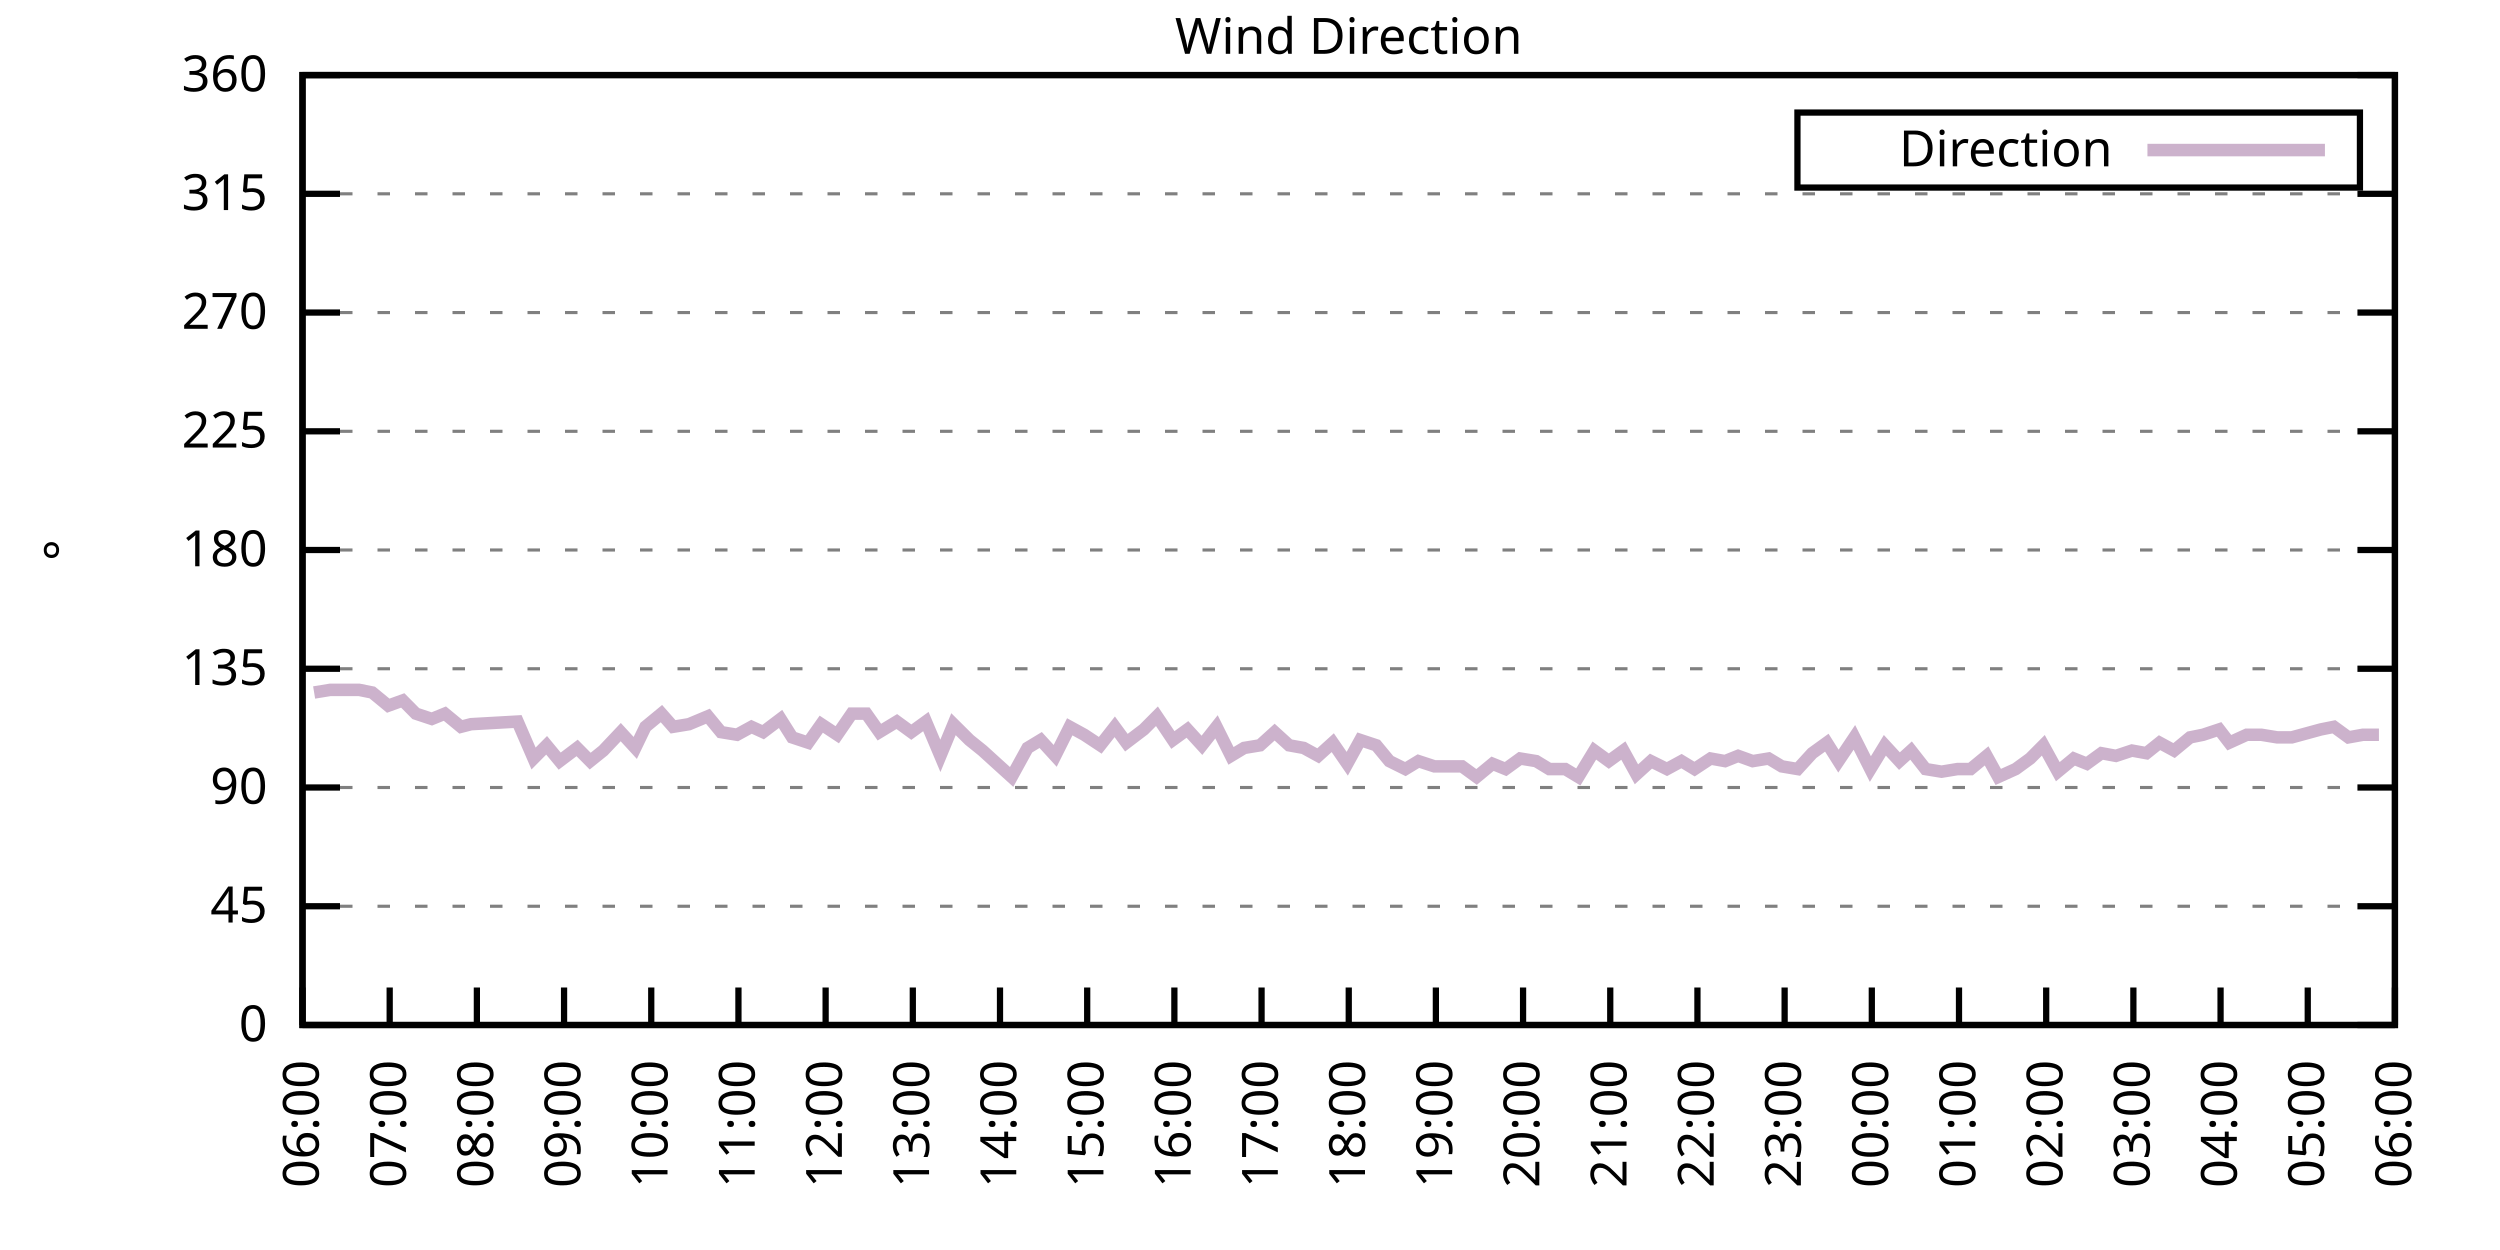
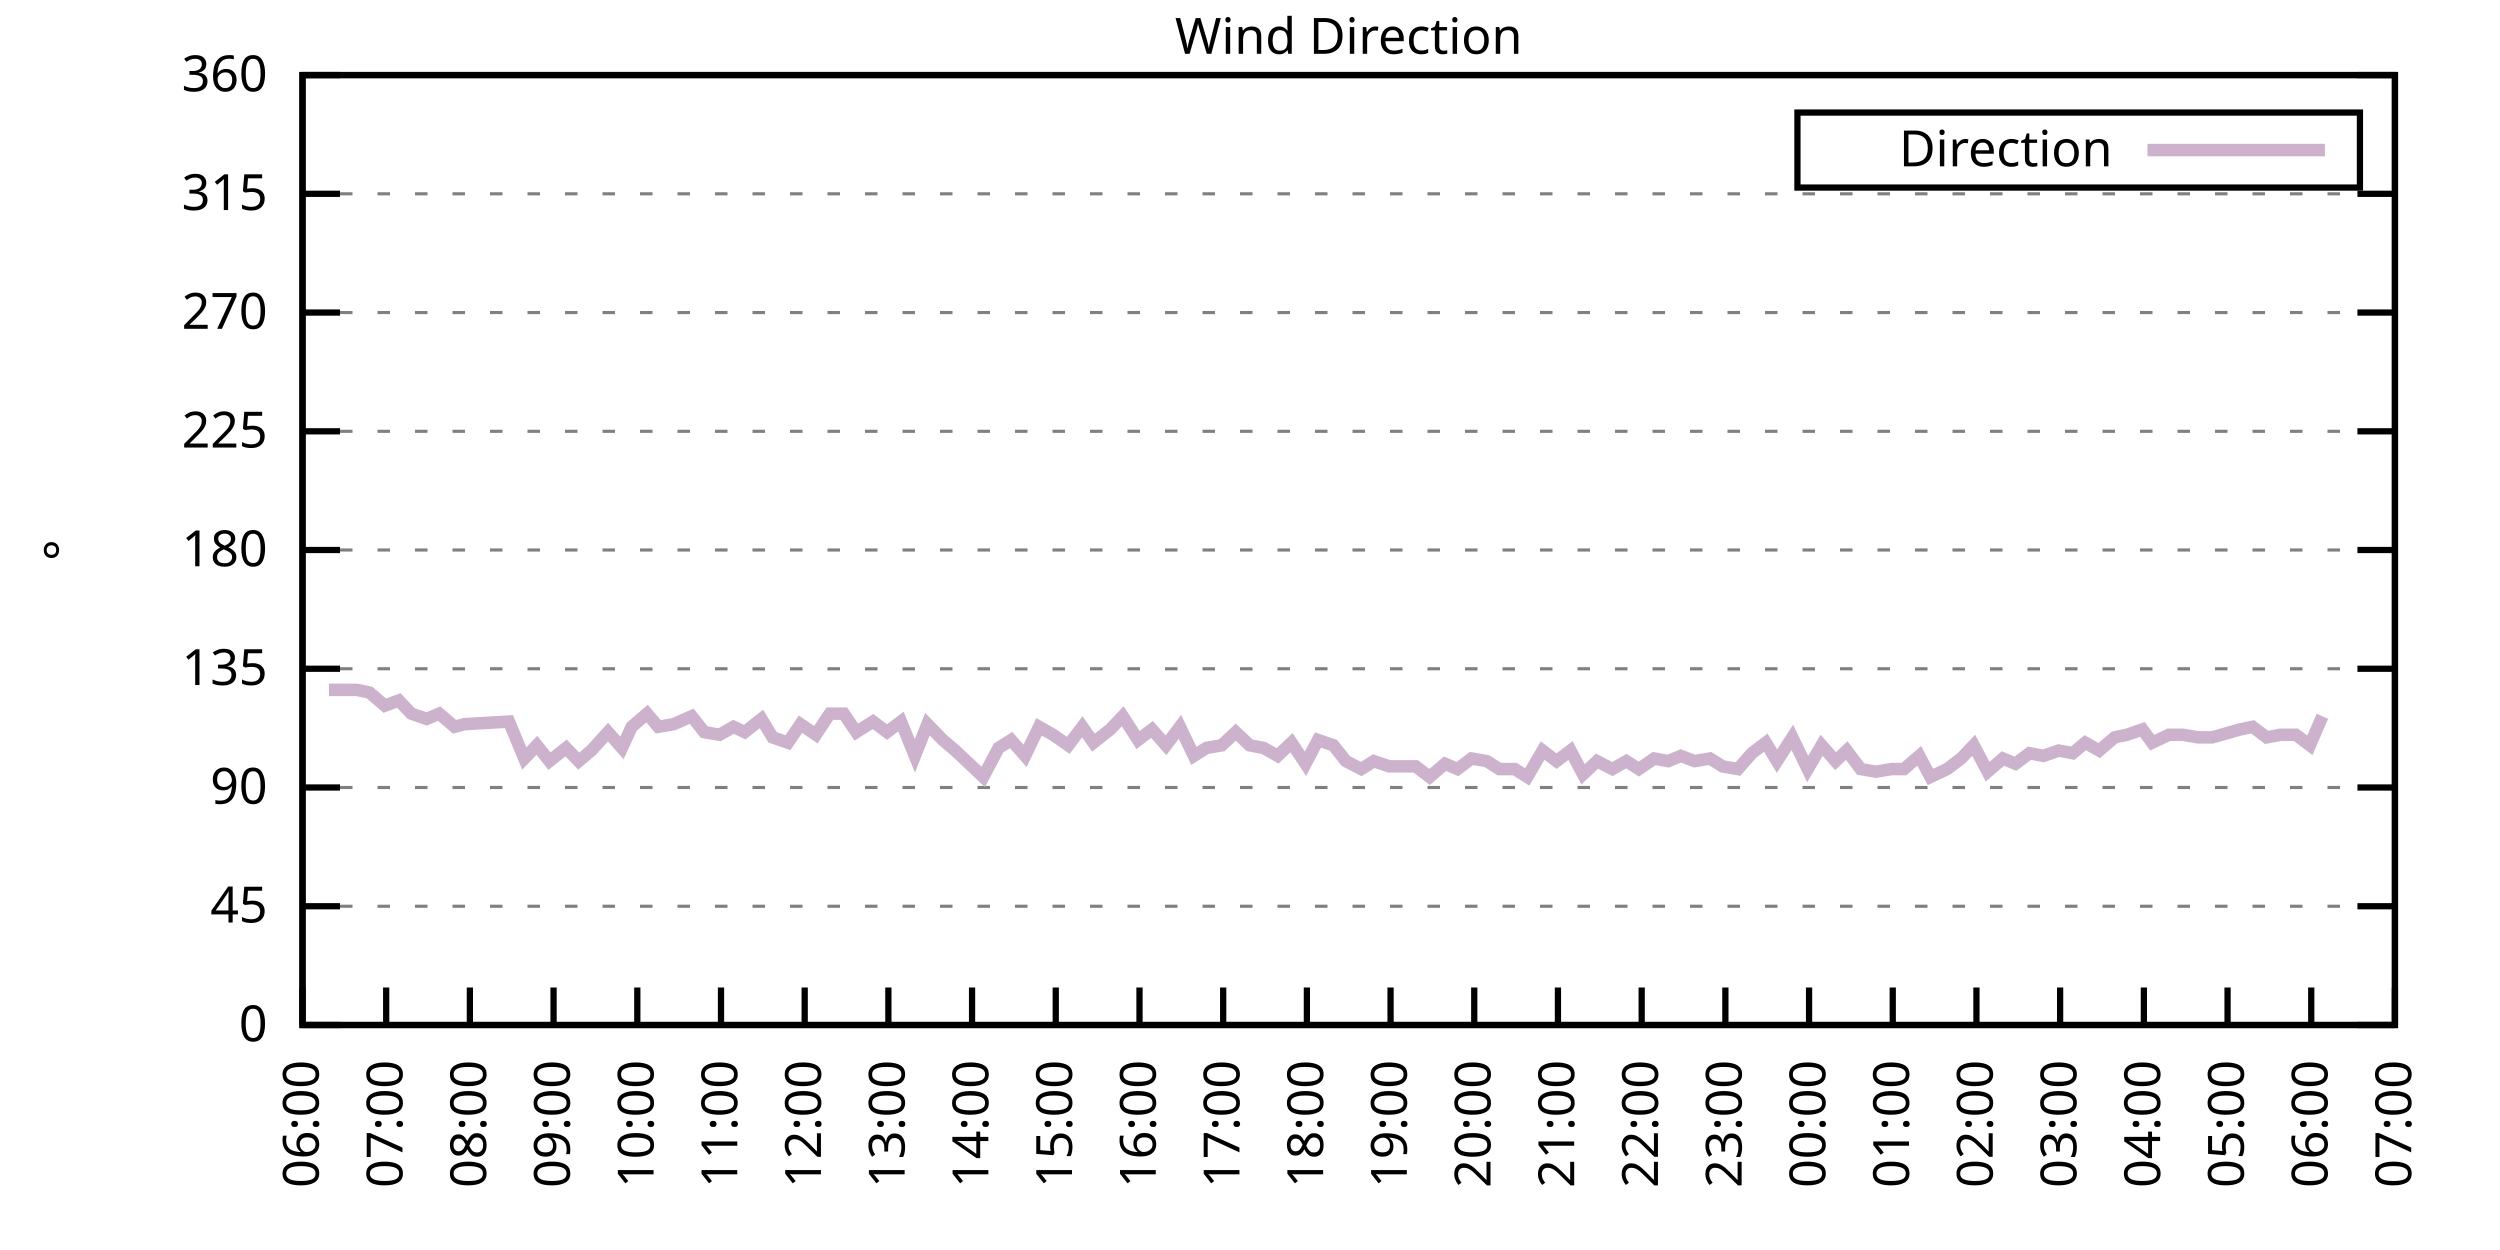
<svg xmlns="http://www.w3.org/2000/svg" xmlns:xlink="http://www.w3.org/1999/xlink" width="400" height="200" viewBox="0 0 400 200">
  <g id="gnuplot_canvas">
    <rect x="0" y="0" width="400" height="200" fill="none" />
    <defs>
      <circle id="gpDot" r="0.5" stroke-width="0.5" stroke="currentColor" />
      <path id="gpPt0" stroke-width="0.333" stroke="currentColor" d="M-1,0 h2 M0,-1 v2" />
      <path id="gpPt1" stroke-width="0.333" stroke="currentColor" d="M-1,-1 L1,1 M1,-1 L-1,1" />
      <path id="gpPt2" stroke-width="0.333" stroke="currentColor" d="M-1,0 L1,0 M0,-1 L0,1 M-1,-1 L1,1 M-1,1 L1,-1" />
      <rect id="gpPt3" stroke-width="0.333" stroke="currentColor" x="-1" y="-1" width="2" height="2" />
      <rect id="gpPt4" stroke-width="0.333" stroke="currentColor" fill="currentColor" x="-1" y="-1" width="2" height="2" />
      <circle id="gpPt5" stroke-width="0.333" stroke="currentColor" cx="0" cy="0" r="1" />
      <use xlink:href="#gpPt5" id="gpPt6" fill="currentColor" stroke="none" />
      <path id="gpPt7" stroke-width="0.333" stroke="currentColor" d="M0,-1.33 L-1.33,0.67 L1.33,0.67 z" />
      <use xlink:href="#gpPt7" id="gpPt8" fill="currentColor" stroke="none" />
      <use xlink:href="#gpPt7" id="gpPt9" stroke="currentColor" transform="rotate(180)" />
      <use xlink:href="#gpPt9" id="gpPt10" fill="currentColor" stroke="none" />
      <use xlink:href="#gpPt3" id="gpPt11" stroke="currentColor" transform="rotate(45)" />
      <use xlink:href="#gpPt11" id="gpPt12" fill="currentColor" stroke="none" />
      <path id="gpPt13" stroke-width="0.333" stroke="currentColor" d="M0,1.330 L1.265,0.411 L0.782,-1.067 L-0.782,-1.076 L-1.265,0.411 z" />
      <use xlink:href="#gpPt13" id="gpPt14" fill="currentColor" stroke="none" />
      <filter id="textbox" filterUnits="objectBoundingBox" x="0" y="0" height="1" width="1">
        <feFlood flood-color="white" flood-opacity="1" result="bgnd" />
        <feComposite in="SourceGraphic" in2="bgnd" operator="atop" />
      </filter>
      <filter id="greybox" filterUnits="objectBoundingBox" x="0" y="0" height="1" width="1">
        <feFlood flood-color="lightgrey" flood-opacity="1" result="grey" />
        <feComposite in="SourceGraphic" in2="grey" operator="atop" />
      </filter>
    </defs>
    <g fill="none" color="white" stroke="currentColor" stroke-width="1.00" stroke-linecap="butt" stroke-linejoin="miter">
</g>
    <g fill="none" color="black" stroke="currentColor" stroke-width="1.00" stroke-linecap="butt" stroke-linejoin="miter">
      <g stroke="none" shape-rendering="crispEdges">
        <polygon fill="rgb(255, 255, 255)" points="48.40,164.00 383.18,164.00 383.18,12.02 48.40,12.02 " />
      </g>
    </g>
    <g fill="none" color="black" stroke="currentColor" stroke-width="1.00" stroke-linecap="butt" stroke-linejoin="miter">
</g>
    <g fill="none" color="black" stroke="black" stroke-width="0.50" stroke-linecap="butt" stroke-linejoin="miter">
</g>
    <g fill="none" color="gray" stroke="currentColor" stroke-width="0.50" stroke-linecap="butt" stroke-linejoin="miter">
      <path stroke="gray" stroke-dasharray="2,4" class="gridline" d="M48.40,164.00 L383.19,164.00  " />
    </g>
    <g fill="none" color="gray" stroke="gray" stroke-width="1.00" stroke-linecap="butt" stroke-linejoin="miter">
</g>
    <g fill="none" color="black" stroke="currentColor" stroke-width="1.00" stroke-linecap="butt" stroke-linejoin="miter">
      <path stroke="black" d="M48.40,164.00 L54.40,164.00 M383.19,164.00 L377.19,164.00  " />
      <g transform="translate(42.80,166.60)" stroke="none" fill="black" font-family="Sans" font-size="8.00" text-anchor="end">
        <text>
          <tspan font-family="Sans"> 0</tspan>
        </text>
      </g>
    </g>
    <g fill="none" color="black" stroke="currentColor" stroke-width="1.00" stroke-linecap="butt" stroke-linejoin="miter">
</g>
    <g fill="none" color="black" stroke="black" stroke-width="0.50" stroke-linecap="butt" stroke-linejoin="miter">
</g>
    <g fill="none" color="gray" stroke="currentColor" stroke-width="0.50" stroke-linecap="butt" stroke-linejoin="miter">
      <path stroke="gray" stroke-dasharray="2,4" class="gridline" d="M48.40,145.00 L383.19,145.00  " />
    </g>
    <g fill="none" color="gray" stroke="gray" stroke-width="1.00" stroke-linecap="butt" stroke-linejoin="miter">
</g>
    <g fill="none" color="black" stroke="currentColor" stroke-width="1.00" stroke-linecap="butt" stroke-linejoin="miter">
      <path stroke="black" d="M48.40,145.00 L54.40,145.00 M383.19,145.00 L377.19,145.00  " />
      <g transform="translate(42.80,147.60)" stroke="none" fill="black" font-family="Sans" font-size="8.00" text-anchor="end">
        <text>
          <tspan font-family="Sans"> 45</tspan>
        </text>
      </g>
    </g>
    <g fill="none" color="black" stroke="currentColor" stroke-width="1.00" stroke-linecap="butt" stroke-linejoin="miter">
</g>
    <g fill="none" color="black" stroke="black" stroke-width="0.50" stroke-linecap="butt" stroke-linejoin="miter">
</g>
    <g fill="none" color="gray" stroke="currentColor" stroke-width="0.50" stroke-linecap="butt" stroke-linejoin="miter">
      <path stroke="gray" stroke-dasharray="2,4" class="gridline" d="M48.40,126.00 L383.19,126.00  " />
    </g>
    <g fill="none" color="gray" stroke="gray" stroke-width="1.00" stroke-linecap="butt" stroke-linejoin="miter">
</g>
    <g fill="none" color="black" stroke="currentColor" stroke-width="1.00" stroke-linecap="butt" stroke-linejoin="miter">
      <path stroke="black" d="M48.40,126.00 L54.40,126.00 M383.19,126.00 L377.19,126.00  " />
      <g transform="translate(42.80,128.60)" stroke="none" fill="black" font-family="Sans" font-size="8.00" text-anchor="end">
        <text>
          <tspan font-family="Sans"> 90</tspan>
        </text>
      </g>
    </g>
    <g fill="none" color="black" stroke="currentColor" stroke-width="1.00" stroke-linecap="butt" stroke-linejoin="miter">
</g>
    <g fill="none" color="black" stroke="black" stroke-width="0.50" stroke-linecap="butt" stroke-linejoin="miter">
</g>
    <g fill="none" color="gray" stroke="currentColor" stroke-width="0.50" stroke-linecap="butt" stroke-linejoin="miter">
      <path stroke="gray" stroke-dasharray="2,4" class="gridline" d="M48.40,107.00 L383.19,107.00  " />
    </g>
    <g fill="none" color="gray" stroke="gray" stroke-width="1.00" stroke-linecap="butt" stroke-linejoin="miter">
</g>
    <g fill="none" color="black" stroke="currentColor" stroke-width="1.00" stroke-linecap="butt" stroke-linejoin="miter">
      <path stroke="black" d="M48.40,107.00 L54.40,107.00 M383.19,107.00 L377.19,107.00  " />
      <g transform="translate(42.80,109.60)" stroke="none" fill="black" font-family="Sans" font-size="8.00" text-anchor="end">
        <text>
          <tspan font-family="Sans"> 135</tspan>
        </text>
      </g>
    </g>
    <g fill="none" color="black" stroke="currentColor" stroke-width="1.00" stroke-linecap="butt" stroke-linejoin="miter">
</g>
    <g fill="none" color="black" stroke="black" stroke-width="0.50" stroke-linecap="butt" stroke-linejoin="miter">
</g>
    <g fill="none" color="gray" stroke="currentColor" stroke-width="0.50" stroke-linecap="butt" stroke-linejoin="miter">
      <path stroke="gray" stroke-dasharray="2,4" class="gridline" d="M48.40,88.00 L383.19,88.00  " />
    </g>
    <g fill="none" color="gray" stroke="gray" stroke-width="1.00" stroke-linecap="butt" stroke-linejoin="miter">
</g>
    <g fill="none" color="black" stroke="currentColor" stroke-width="1.00" stroke-linecap="butt" stroke-linejoin="miter">
      <path stroke="black" d="M48.40,88.00 L54.40,88.00 M383.19,88.00 L377.19,88.00  " />
      <g transform="translate(42.80,90.60)" stroke="none" fill="black" font-family="Sans" font-size="8.00" text-anchor="end">
        <text>
          <tspan font-family="Sans"> 180</tspan>
        </text>
      </g>
    </g>
    <g fill="none" color="black" stroke="currentColor" stroke-width="1.00" stroke-linecap="butt" stroke-linejoin="miter">
</g>
    <g fill="none" color="black" stroke="black" stroke-width="0.50" stroke-linecap="butt" stroke-linejoin="miter">
</g>
    <g fill="none" color="gray" stroke="currentColor" stroke-width="0.50" stroke-linecap="butt" stroke-linejoin="miter">
      <path stroke="gray" stroke-dasharray="2,4" class="gridline" d="M48.40,69.01 L383.19,69.01  " />
    </g>
    <g fill="none" color="gray" stroke="gray" stroke-width="1.00" stroke-linecap="butt" stroke-linejoin="miter">
</g>
    <g fill="none" color="black" stroke="currentColor" stroke-width="1.00" stroke-linecap="butt" stroke-linejoin="miter">
      <path stroke="black" d="M48.40,69.01 L54.40,69.01 M383.19,69.01 L377.19,69.01  " />
      <g transform="translate(42.80,71.61)" stroke="none" fill="black" font-family="Sans" font-size="8.00" text-anchor="end">
        <text>
          <tspan font-family="Sans"> 225</tspan>
        </text>
      </g>
    </g>
    <g fill="none" color="black" stroke="currentColor" stroke-width="1.00" stroke-linecap="butt" stroke-linejoin="miter">
</g>
    <g fill="none" color="black" stroke="black" stroke-width="0.50" stroke-linecap="butt" stroke-linejoin="miter">
</g>
    <g fill="none" color="gray" stroke="currentColor" stroke-width="0.50" stroke-linecap="butt" stroke-linejoin="miter">
      <path stroke="gray" stroke-dasharray="2,4" class="gridline" d="M48.40,50.01 L383.19,50.01  " />
    </g>
    <g fill="none" color="gray" stroke="gray" stroke-width="1.00" stroke-linecap="butt" stroke-linejoin="miter">
</g>
    <g fill="none" color="black" stroke="currentColor" stroke-width="1.00" stroke-linecap="butt" stroke-linejoin="miter">
      <path stroke="black" d="M48.40,50.01 L54.40,50.01 M383.19,50.01 L377.19,50.01  " />
      <g transform="translate(42.80,52.61)" stroke="none" fill="black" font-family="Sans" font-size="8.00" text-anchor="end">
        <text>
          <tspan font-family="Sans"> 270</tspan>
        </text>
      </g>
    </g>
    <g fill="none" color="black" stroke="currentColor" stroke-width="1.00" stroke-linecap="butt" stroke-linejoin="miter">
</g>
    <g fill="none" color="black" stroke="black" stroke-width="0.50" stroke-linecap="butt" stroke-linejoin="miter">
</g>
    <g fill="none" color="gray" stroke="currentColor" stroke-width="0.50" stroke-linecap="butt" stroke-linejoin="miter">
      <path stroke="gray" stroke-dasharray="2,4" class="gridline" d="M48.40,31.01 L383.19,31.01  " />
    </g>
    <g fill="none" color="gray" stroke="gray" stroke-width="1.00" stroke-linecap="butt" stroke-linejoin="miter">
</g>
    <g fill="none" color="black" stroke="currentColor" stroke-width="1.00" stroke-linecap="butt" stroke-linejoin="miter">
      <path stroke="black" d="M48.40,31.01 L54.40,31.01 M383.19,31.01 L377.19,31.01  " />
      <g transform="translate(42.80,33.61)" stroke="none" fill="black" font-family="Sans" font-size="8.00" text-anchor="end">
        <text>
          <tspan font-family="Sans"> 315</tspan>
        </text>
      </g>
    </g>
    <g fill="none" color="black" stroke="currentColor" stroke-width="1.00" stroke-linecap="butt" stroke-linejoin="miter">
</g>
    <g fill="none" color="black" stroke="black" stroke-width="0.50" stroke-linecap="butt" stroke-linejoin="miter">
</g>
    <g fill="none" color="gray" stroke="currentColor" stroke-width="0.50" stroke-linecap="butt" stroke-linejoin="miter">
      <path stroke="gray" stroke-dasharray="2,4" class="gridline" d="M48.40,12.01 L383.19,12.01  " />
    </g>
    <g fill="none" color="gray" stroke="gray" stroke-width="1.00" stroke-linecap="butt" stroke-linejoin="miter">
</g>
    <g fill="none" color="black" stroke="currentColor" stroke-width="1.00" stroke-linecap="butt" stroke-linejoin="miter">
      <path stroke="black" d="M48.40,12.01 L54.40,12.01 M383.19,12.01 L377.19,12.01  " />
      <g transform="translate(42.80,14.61)" stroke="none" fill="black" font-family="Sans" font-size="8.00" text-anchor="end">
        <text>
          <tspan font-family="Sans"> 360</tspan>
        </text>
      </g>
    </g>
    <g fill="none" color="black" stroke="currentColor" stroke-width="1.00" stroke-linecap="butt" stroke-linejoin="miter">
      <path stroke="black" d="M48.40,164.00 L48.40,158.00  " />
      <g transform="translate(51.00,169.60) rotate(270.00)" stroke="none" fill="black" font-family="Sans" font-size="8.00" text-anchor="end">
        <text>
          <tspan font-family="Sans">06:00</tspan>
        </text>
      </g>
    </g>
    <g fill="none" color="black" stroke="currentColor" stroke-width="1.00" stroke-linecap="butt" stroke-linejoin="miter">
-       <path stroke="black" d="M62.35,164.00 L62.35,158.00  " />
-       <g transform="translate(64.95,169.60) rotate(270.00)" stroke="none" fill="black" font-family="Sans" font-size="8.00" text-anchor="end">
+       <path stroke="black" d="M61.79,164.00 L61.79,158.00  " />
+       <g transform="translate(64.39,169.60) rotate(270.00)" stroke="none" fill="black" font-family="Sans" font-size="8.00" text-anchor="end">
        <text>
          <tspan font-family="Sans">07:00</tspan>
        </text>
      </g>
    </g>
    <g fill="none" color="black" stroke="currentColor" stroke-width="1.00" stroke-linecap="butt" stroke-linejoin="miter">
-       <path stroke="black" d="M76.30,164.00 L76.30,158.00  " />
-       <g transform="translate(78.90,169.60) rotate(270.00)" stroke="none" fill="black" font-family="Sans" font-size="8.00" text-anchor="end">
+       <path stroke="black" d="M75.18,164.00 L75.18,158.00  " />
+       <g transform="translate(77.78,169.60) rotate(270.00)" stroke="none" fill="black" font-family="Sans" font-size="8.00" text-anchor="end">
        <text>
          <tspan font-family="Sans">08:00</tspan>
        </text>
      </g>
    </g>
    <g fill="none" color="black" stroke="currentColor" stroke-width="1.00" stroke-linecap="butt" stroke-linejoin="miter">
-       <path stroke="black" d="M90.25,164.00 L90.25,158.00  " />
-       <g transform="translate(92.85,169.60) rotate(270.00)" stroke="none" fill="black" font-family="Sans" font-size="8.00" text-anchor="end">
+       <path stroke="black" d="M88.57,164.00 L88.57,158.00  " />
+       <g transform="translate(91.17,169.60) rotate(270.00)" stroke="none" fill="black" font-family="Sans" font-size="8.00" text-anchor="end">
        <text>
          <tspan font-family="Sans">09:00</tspan>
        </text>
      </g>
    </g>
    <g fill="none" color="black" stroke="currentColor" stroke-width="1.00" stroke-linecap="butt" stroke-linejoin="miter">
-       <path stroke="black" d="M104.20,164.00 L104.20,158.00  " />
-       <g transform="translate(106.80,169.60) rotate(270.00)" stroke="none" fill="black" font-family="Sans" font-size="8.00" text-anchor="end">
+       <path stroke="black" d="M101.97,164.00 L101.97,158.00  " />
+       <g transform="translate(104.57,169.60) rotate(270.00)" stroke="none" fill="black" font-family="Sans" font-size="8.00" text-anchor="end">
        <text>
          <tspan font-family="Sans">10:00</tspan>
        </text>
      </g>
    </g>
    <g fill="none" color="black" stroke="currentColor" stroke-width="1.00" stroke-linecap="butt" stroke-linejoin="miter">
-       <path stroke="black" d="M118.15,164.00 L118.15,158.00  " />
-       <g transform="translate(120.75,169.60) rotate(270.00)" stroke="none" fill="black" font-family="Sans" font-size="8.00" text-anchor="end">
+       <path stroke="black" d="M115.36,164.00 L115.36,158.00  " />
+       <g transform="translate(117.96,169.60) rotate(270.00)" stroke="none" fill="black" font-family="Sans" font-size="8.00" text-anchor="end">
        <text>
          <tspan font-family="Sans">11:00</tspan>
        </text>
      </g>
    </g>
    <g fill="none" color="black" stroke="currentColor" stroke-width="1.00" stroke-linecap="butt" stroke-linejoin="miter">
-       <path stroke="black" d="M132.10,164.00 L132.10,158.00  " />
-       <g transform="translate(134.70,169.60) rotate(270.00)" stroke="none" fill="black" font-family="Sans" font-size="8.00" text-anchor="end">
+       <path stroke="black" d="M128.75,164.00 L128.75,158.00  " />
+       <g transform="translate(131.35,169.60) rotate(270.00)" stroke="none" fill="black" font-family="Sans" font-size="8.00" text-anchor="end">
        <text>
          <tspan font-family="Sans">12:00</tspan>
        </text>
      </g>
    </g>
    <g fill="none" color="black" stroke="currentColor" stroke-width="1.00" stroke-linecap="butt" stroke-linejoin="miter">
-       <path stroke="black" d="M146.05,164.00 L146.05,158.00  " />
-       <g transform="translate(148.65,169.60) rotate(270.00)" stroke="none" fill="black" font-family="Sans" font-size="8.00" text-anchor="end">
+       <path stroke="black" d="M142.14,164.00 L142.14,158.00  " />
+       <g transform="translate(144.74,169.60) rotate(270.00)" stroke="none" fill="black" font-family="Sans" font-size="8.00" text-anchor="end">
        <text>
          <tspan font-family="Sans">13:00</tspan>
        </text>
      </g>
    </g>
    <g fill="none" color="black" stroke="currentColor" stroke-width="1.00" stroke-linecap="butt" stroke-linejoin="miter">
-       <path stroke="black" d="M160.00,164.00 L160.00,158.00  " />
-       <g transform="translate(162.60,169.60) rotate(270.00)" stroke="none" fill="black" font-family="Sans" font-size="8.00" text-anchor="end">
+       <path stroke="black" d="M155.53,164.00 L155.53,158.00  " />
+       <g transform="translate(158.13,169.60) rotate(270.00)" stroke="none" fill="black" font-family="Sans" font-size="8.00" text-anchor="end">
        <text>
          <tspan font-family="Sans">14:00</tspan>
        </text>
      </g>
    </g>
    <g fill="none" color="black" stroke="currentColor" stroke-width="1.00" stroke-linecap="butt" stroke-linejoin="miter">
-       <path stroke="black" d="M173.95,164.00 L173.95,158.00  " />
-       <g transform="translate(176.55,169.60) rotate(270.00)" stroke="none" fill="black" font-family="Sans" font-size="8.00" text-anchor="end">
+       <path stroke="black" d="M168.92,164.00 L168.92,158.00  " />
+       <g transform="translate(171.52,169.60) rotate(270.00)" stroke="none" fill="black" font-family="Sans" font-size="8.00" text-anchor="end">
        <text>
          <tspan font-family="Sans">15:00</tspan>
        </text>
      </g>
    </g>
    <g fill="none" color="black" stroke="currentColor" stroke-width="1.00" stroke-linecap="butt" stroke-linejoin="miter">
-       <path stroke="black" d="M187.90,164.00 L187.90,158.00  " />
-       <g transform="translate(190.50,169.60) rotate(270.00)" stroke="none" fill="black" font-family="Sans" font-size="8.00" text-anchor="end">
+       <path stroke="black" d="M182.32,164.00 L182.32,158.00  " />
+       <g transform="translate(184.92,169.60) rotate(270.00)" stroke="none" fill="black" font-family="Sans" font-size="8.00" text-anchor="end">
        <text>
          <tspan font-family="Sans">16:00</tspan>
        </text>
      </g>
    </g>
    <g fill="none" color="black" stroke="currentColor" stroke-width="1.00" stroke-linecap="butt" stroke-linejoin="miter">
-       <path stroke="black" d="M201.85,164.00 L201.85,158.00  " />
-       <g transform="translate(204.45,169.60) rotate(270.00)" stroke="none" fill="black" font-family="Sans" font-size="8.00" text-anchor="end">
+       <path stroke="black" d="M195.71,164.00 L195.71,158.00  " />
+       <g transform="translate(198.31,169.60) rotate(270.00)" stroke="none" fill="black" font-family="Sans" font-size="8.00" text-anchor="end">
        <text>
          <tspan font-family="Sans">17:00</tspan>
        </text>
      </g>
    </g>
    <g fill="none" color="black" stroke="currentColor" stroke-width="1.00" stroke-linecap="butt" stroke-linejoin="miter">
-       <path stroke="black" d="M215.80,164.00 L215.80,158.00  " />
-       <g transform="translate(218.40,169.60) rotate(270.00)" stroke="none" fill="black" font-family="Sans" font-size="8.00" text-anchor="end">
+       <path stroke="black" d="M209.10,164.00 L209.10,158.00  " />
+       <g transform="translate(211.70,169.60) rotate(270.00)" stroke="none" fill="black" font-family="Sans" font-size="8.00" text-anchor="end">
        <text>
          <tspan font-family="Sans">18:00</tspan>
        </text>
      </g>
    </g>
    <g fill="none" color="black" stroke="currentColor" stroke-width="1.00" stroke-linecap="butt" stroke-linejoin="miter">
-       <path stroke="black" d="M229.74,164.00 L229.74,158.00  " />
-       <g transform="translate(232.34,169.60) rotate(270.00)" stroke="none" fill="black" font-family="Sans" font-size="8.00" text-anchor="end">
+       <path stroke="black" d="M222.49,164.00 L222.49,158.00  " />
+       <g transform="translate(225.09,169.60) rotate(270.00)" stroke="none" fill="black" font-family="Sans" font-size="8.00" text-anchor="end">
        <text>
          <tspan font-family="Sans">19:00</tspan>
        </text>
      </g>
    </g>
    <g fill="none" color="black" stroke="currentColor" stroke-width="1.00" stroke-linecap="butt" stroke-linejoin="miter">
-       <path stroke="black" d="M243.69,164.00 L243.69,158.00  " />
-       <g transform="translate(246.29,169.60) rotate(270.00)" stroke="none" fill="black" font-family="Sans" font-size="8.00" text-anchor="end">
+       <path stroke="black" d="M235.88,164.00 L235.88,158.00  " />
+       <g transform="translate(238.48,169.60) rotate(270.00)" stroke="none" fill="black" font-family="Sans" font-size="8.00" text-anchor="end">
        <text>
          <tspan font-family="Sans">20:00</tspan>
        </text>
      </g>
    </g>
    <g fill="none" color="black" stroke="currentColor" stroke-width="1.00" stroke-linecap="butt" stroke-linejoin="miter">
-       <path stroke="black" d="M257.64,164.00 L257.64,158.00  " />
-       <g transform="translate(260.24,169.60) rotate(270.00)" stroke="none" fill="black" font-family="Sans" font-size="8.00" text-anchor="end">
+       <path stroke="black" d="M249.27,164.00 L249.27,158.00  " />
+       <g transform="translate(251.87,169.60) rotate(270.00)" stroke="none" fill="black" font-family="Sans" font-size="8.00" text-anchor="end">
        <text>
          <tspan font-family="Sans">21:00</tspan>
        </text>
      </g>
    </g>
    <g fill="none" color="black" stroke="currentColor" stroke-width="1.00" stroke-linecap="butt" stroke-linejoin="miter">
-       <path stroke="black" d="M271.59,164.00 L271.59,158.00  " />
-       <g transform="translate(274.19,169.60) rotate(270.00)" stroke="none" fill="black" font-family="Sans" font-size="8.00" text-anchor="end">
+       <path stroke="black" d="M262.67,164.00 L262.67,158.00  " />
+       <g transform="translate(265.27,169.60) rotate(270.00)" stroke="none" fill="black" font-family="Sans" font-size="8.00" text-anchor="end">
        <text>
          <tspan font-family="Sans">22:00</tspan>
        </text>
      </g>
    </g>
    <g fill="none" color="black" stroke="currentColor" stroke-width="1.00" stroke-linecap="butt" stroke-linejoin="miter">
-       <path stroke="black" d="M285.54,164.00 L285.54,158.00  " />
-       <g transform="translate(288.14,169.60) rotate(270.00)" stroke="none" fill="black" font-family="Sans" font-size="8.00" text-anchor="end">
+       <path stroke="black" d="M276.06,164.00 L276.06,158.00  " />
+       <g transform="translate(278.66,169.60) rotate(270.00)" stroke="none" fill="black" font-family="Sans" font-size="8.00" text-anchor="end">
        <text>
          <tspan font-family="Sans">23:00</tspan>
        </text>
      </g>
    </g>
    <g fill="none" color="black" stroke="currentColor" stroke-width="1.00" stroke-linecap="butt" stroke-linejoin="miter">
-       <path stroke="black" d="M299.49,164.00 L299.49,158.00  " />
-       <g transform="translate(302.09,169.60) rotate(270.00)" stroke="none" fill="black" font-family="Sans" font-size="8.00" text-anchor="end">
+       <path stroke="black" d="M289.45,164.00 L289.45,158.00  " />
+       <g transform="translate(292.05,169.60) rotate(270.00)" stroke="none" fill="black" font-family="Sans" font-size="8.00" text-anchor="end">
        <text>
          <tspan font-family="Sans">00:00</tspan>
        </text>
      </g>
    </g>
    <g fill="none" color="black" stroke="currentColor" stroke-width="1.00" stroke-linecap="butt" stroke-linejoin="miter">
-       <path stroke="black" d="M313.44,164.00 L313.44,158.00  " />
-       <g transform="translate(316.04,169.60) rotate(270.00)" stroke="none" fill="black" font-family="Sans" font-size="8.00" text-anchor="end">
+       <path stroke="black" d="M302.84,164.00 L302.84,158.00  " />
+       <g transform="translate(305.44,169.60) rotate(270.00)" stroke="none" fill="black" font-family="Sans" font-size="8.00" text-anchor="end">
        <text>
          <tspan font-family="Sans">01:00</tspan>
        </text>
      </g>
    </g>
    <g fill="none" color="black" stroke="currentColor" stroke-width="1.00" stroke-linecap="butt" stroke-linejoin="miter">
-       <path stroke="black" d="M327.39,164.00 L327.39,158.00  " />
-       <g transform="translate(329.99,169.60) rotate(270.00)" stroke="none" fill="black" font-family="Sans" font-size="8.00" text-anchor="end">
+       <path stroke="black" d="M316.23,164.00 L316.23,158.00  " />
+       <g transform="translate(318.83,169.60) rotate(270.00)" stroke="none" fill="black" font-family="Sans" font-size="8.00" text-anchor="end">
        <text>
          <tspan font-family="Sans">02:00</tspan>
        </text>
      </g>
    </g>
    <g fill="none" color="black" stroke="currentColor" stroke-width="1.00" stroke-linecap="butt" stroke-linejoin="miter">
-       <path stroke="black" d="M341.34,164.00 L341.34,158.00  " />
-       <g transform="translate(343.94,169.60) rotate(270.00)" stroke="none" fill="black" font-family="Sans" font-size="8.00" text-anchor="end">
+       <path stroke="black" d="M329.62,164.00 L329.62,158.00  " />
+       <g transform="translate(332.22,169.60) rotate(270.00)" stroke="none" fill="black" font-family="Sans" font-size="8.00" text-anchor="end">
        <text>
          <tspan font-family="Sans">03:00</tspan>
        </text>
      </g>
    </g>
    <g fill="none" color="black" stroke="currentColor" stroke-width="1.00" stroke-linecap="butt" stroke-linejoin="miter">
-       <path stroke="black" d="M355.29,164.00 L355.29,158.00  " />
-       <g transform="translate(357.89,169.60) rotate(270.00)" stroke="none" fill="black" font-family="Sans" font-size="8.00" text-anchor="end">
+       <path stroke="black" d="M343.02,164.00 L343.02,158.00  " />
+       <g transform="translate(345.62,169.60) rotate(270.00)" stroke="none" fill="black" font-family="Sans" font-size="8.00" text-anchor="end">
        <text>
          <tspan font-family="Sans">04:00</tspan>
        </text>
      </g>
    </g>
    <g fill="none" color="black" stroke="currentColor" stroke-width="1.00" stroke-linecap="butt" stroke-linejoin="miter">
-       <path stroke="black" d="M369.24,164.00 L369.24,158.00  " />
-       <g transform="translate(371.84,169.60) rotate(270.00)" stroke="none" fill="black" font-family="Sans" font-size="8.00" text-anchor="end">
+       <path stroke="black" d="M356.41,164.00 L356.41,158.00  " />
+       <g transform="translate(359.01,169.60) rotate(270.00)" stroke="none" fill="black" font-family="Sans" font-size="8.00" text-anchor="end">
        <text>
          <tspan font-family="Sans">05:00</tspan>
+         </text>
+       </g>
+     </g>
+     <g fill="none" color="black" stroke="currentColor" stroke-width="1.00" stroke-linecap="butt" stroke-linejoin="miter">
+       <path stroke="black" d="M369.80,164.00 L369.80,158.00  " />
+       <g transform="translate(372.40,169.60) rotate(270.00)" stroke="none" fill="black" font-family="Sans" font-size="8.00" text-anchor="end">
+         <text>
+           <tspan font-family="Sans">06:00</tspan>
        </text>
      </g>
    </g>
    <g fill="none" color="black" stroke="currentColor" stroke-width="1.00" stroke-linecap="butt" stroke-linejoin="miter">
      <path stroke="black" d="M383.19,164.00 L383.19,158.00  " />
      <g transform="translate(385.79,169.60) rotate(270.00)" stroke="none" fill="black" font-family="Sans" font-size="8.00" text-anchor="end">
        <text>
-           <tspan font-family="Sans">06:00</tspan>
+           <tspan font-family="Sans">07:00</tspan>
        </text>
      </g>
    </g>
    <g fill="none" color="black" stroke="currentColor" stroke-width="1.00" stroke-linecap="butt" stroke-linejoin="miter">
</g>
    <g fill="none" color="black" stroke="currentColor" stroke-width="1.00" stroke-linecap="butt" stroke-linejoin="miter">
      <path stroke="black" d="M48.40,12.01 L48.40,164.00 L383.19,164.00 L383.19,12.01 L48.40,12.01 Z  " />
    </g>
    <g fill="none" color="black" stroke="currentColor" stroke-width="1.00" stroke-linecap="butt" stroke-linejoin="miter">
</g>
    <g fill="none" color="black" stroke="currentColor" stroke-width="1.00" stroke-linecap="butt" stroke-linejoin="miter">
      <path stroke="black" d="M287.59,30.01 L287.59,18.01 L377.59,18.01 L377.59,30.01 L287.59,30.01 Z  " />
    </g>
    <g id="Wind_direction_plot_1">
      <g fill="none" color="white" stroke="black" stroke-width="2.00" stroke-linecap="butt" stroke-linejoin="miter">
</g>
      <g fill="none" color="black" stroke="currentColor" stroke-width="2.00" stroke-linecap="butt" stroke-linejoin="miter">
        <g transform="translate(337.99,26.61)" stroke="none" fill="black" font-family="Sans" font-size="8.00" text-anchor="end">
          <text>
            <tspan font-family="Sans">Direction</tspan>
          </text>
        </g>
      </g>
      <g fill="none" color="black" stroke="currentColor" stroke-width="2.00" stroke-linecap="butt" stroke-linejoin="miter">
-         <path stroke="rgb(204, 178, 204)" d="M343.59,24.01 L371.99,24.01 M50.26,110.80 L52.82,110.38 L57.47,110.38 L59.56,110.80 L62.12,112.91 L64.44,112.07   L66.53,114.18 L69.09,115.03 L71.18,114.18 L73.74,116.29 L75.37,115.87 L82.81,115.45 L85.37,121.36 L87.46,119.25   L89.55,121.78 L92.34,119.67 L94.43,121.78 L96.53,120.09 L99.32,117.14 L101.64,119.67 L103.27,116.29 L105.83,114.18   L107.69,116.29 L110.24,115.87 L113.27,114.60 L115.36,117.14 L117.92,117.56 L120.24,116.29 L122.10,117.14 L124.89,115.03   L126.75,117.98 L129.31,118.83 L131.40,115.87 L133.96,117.56 L136.28,114.18 L138.61,114.18 L140.70,117.14 L143.49,115.45   L145.81,117.14 L148.14,115.45 L150.46,120.94 L152.56,115.87 L155.11,118.40 L157.21,120.09 L159.53,122.20 L161.86,124.31   L164.41,119.67 L166.51,118.40 L168.83,120.94 L171.16,116.29 L173.48,117.56 L176.04,119.25 L178.36,116.29 L180.22,118.83   L183.01,116.71 L185.11,114.60 L187.66,118.40 L189.99,116.71 L192.31,119.25 L194.64,116.29 L196.96,120.94 L199.06,119.67   L201.61,119.25 L203.94,117.14 L206.26,119.25 L208.59,119.67 L210.91,120.94 L213.24,118.83 L215.56,122.20 L217.65,118.40   L220.21,119.25 L222.30,121.78 L224.86,123.05 L226.95,121.78 L229.51,122.62 L231.60,122.62 L233.93,122.62 L236.25,124.31   L238.81,122.20 L240.90,123.05 L243.23,121.36 L245.79,121.78 L247.88,123.05 L250.44,123.05 L252.53,124.31 L255.09,120.09   L257.41,121.78 L259.74,120.09 L261.83,123.89 L264.15,121.78 L266.71,123.05 L269.04,121.78 L271.13,123.05 L273.69,121.36   L276.01,121.78 L278.10,120.94 L280.43,121.78 L282.99,121.36 L285.08,122.62 L287.64,123.05 L289.96,120.51 L292.29,118.83   L294.15,121.78 L296.70,117.98 L299.26,123.05 L301.58,119.25 L303.91,121.78 L305.77,120.09 L308.09,123.05 L310.65,123.47   L313.21,123.05 L315.30,123.05 L317.86,120.94 L319.72,124.31 L322.51,123.05 L324.83,121.36 L326.93,119.25 L329.25,123.47   L331.81,121.36 L333.90,122.20 L336.23,120.51 L338.55,120.94 L341.11,120.09 L343.43,120.51 L345.53,118.83 L347.85,120.09   L350.41,117.98 L352.50,117.56 L355.06,116.71 L356.69,118.83 L359.48,117.56 L361.80,117.56 L364.36,117.98 L366.68,117.98   L371.33,116.71 L373.43,116.29 L375.75,117.98 L378.08,117.56 L380.63,117.56  " />
+         <path stroke="rgb(204, 178, 204)" d="M343.59,24.01 L371.99,24.01 M52.64,110.38 L57.10,110.38 L59.11,110.80 L61.57,112.91 L63.80,112.07 L65.81,114.18   L68.26,115.03 L70.27,114.18 L72.73,116.29 L74.29,115.87 L81.43,115.45 L83.89,121.36 L85.90,119.25 L87.91,121.78   L90.58,119.67 L92.59,121.78 L94.60,120.09 L97.28,117.14 L99.51,119.67 L101.07,116.29 L103.53,114.18 L105.31,116.29   L107.77,115.87 L110.67,114.60 L112.68,117.14 L115.13,117.56 L117.37,116.29 L119.15,117.14 L121.83,115.03 L123.62,117.98   L126.07,118.83 L128.08,115.87 L130.54,117.56 L132.77,114.18 L135.00,114.18 L137.01,117.14 L139.69,115.45 L141.92,117.14   L144.15,115.45 L146.38,120.94 L148.39,115.87 L150.85,118.40 L152.85,120.09 L155.09,122.20 L157.32,124.31 L159.77,119.67   L161.78,118.40 L164.01,120.94 L166.25,116.29 L168.48,117.56 L170.93,119.25 L173.17,116.29 L174.95,118.83 L177.63,116.71   L179.64,114.60 L182.09,118.40 L184.32,116.71 L186.56,119.25 L188.79,116.29 L191.02,120.94 L193.03,119.67 L195.48,119.25   L197.72,117.14 L199.95,119.25 L202.18,119.67 L204.41,120.94 L206.64,118.83 L208.88,122.20 L210.88,118.40 L213.34,119.25   L215.35,121.78 L217.80,123.05 L219.81,121.78 L222.27,122.62 L224.28,122.62 L226.51,122.62 L228.74,124.31 L231.20,122.20   L233.20,123.05 L235.44,121.36 L237.89,121.78 L239.90,123.05 L242.36,123.05 L244.36,124.31 L246.82,120.09 L249.05,121.78   L251.28,120.09 L253.29,123.89 L255.52,121.78 L257.98,123.05 L260.21,121.78 L262.22,123.05 L264.67,121.36 L266.91,121.78   L268.92,120.94 L271.15,121.78 L273.60,121.36 L275.61,122.62 L278.07,123.05 L280.30,120.51 L282.53,118.83 L284.32,121.78   L286.77,117.98 L289.23,123.05 L291.46,119.25 L293.69,121.78 L295.48,120.09 L297.71,123.05 L300.16,123.47 L302.62,123.05   L304.63,123.05 L307.08,120.94 L308.87,124.31 L311.54,123.05 L313.78,121.36 L315.79,119.25 L318.02,123.47 L320.47,121.36   L322.48,122.20 L324.71,120.51 L326.95,120.94 L329.40,120.09 L331.63,120.51 L333.64,118.83 L335.87,120.09 L338.33,117.98   L340.34,117.56 L342.79,116.71 L344.35,118.83 L347.03,117.56 L349.26,117.56 L351.72,117.98 L353.95,117.98 L358.42,116.71   L360.42,116.29 L362.66,117.98 L364.89,117.56 L367.34,117.56 L369.58,119.25 L371.58,114.60  " />
      </g>
    </g>
    <g fill="none" color="black" stroke="currentColor" stroke-width="2.00" stroke-linecap="butt" stroke-linejoin="miter">
</g>
    <g fill="none" color="black" stroke="black" stroke-width="1.00" stroke-linecap="butt" stroke-linejoin="miter">
</g>
    <g fill="none" color="black" stroke="currentColor" stroke-width="1.00" stroke-linecap="butt" stroke-linejoin="miter">
      <path stroke="black" d="M48.40,12.01 L48.40,164.00 L383.19,164.00 L383.19,12.01 L48.40,12.01 Z  " />
      <g transform="translate(12.80,88.01) rotate(270.00)" stroke="none" fill="black" font-family="Sans" font-size="8.00" text-anchor="middle">
        <text>
          <tspan font-family="Sans">°</tspan>
        </text>
      </g>
    </g>
    <g fill="none" color="black" stroke="currentColor" stroke-width="1.00" stroke-linecap="butt" stroke-linejoin="miter">
</g>
    <g fill="none" color="black" stroke="currentColor" stroke-width="1.00" stroke-linecap="butt" stroke-linejoin="miter">
      <g transform="translate(215.79,8.61)" stroke="none" fill="black" font-family="Sans" font-size="8.00" text-anchor="middle">
        <text>
          <tspan font-family="Sans">Wind Direction</tspan>
        </text>
      </g>
    </g>
    <g fill="none" color="black" stroke="currentColor" stroke-width="1.00" stroke-linecap="butt" stroke-linejoin="miter">
</g>
  </g>
</svg>
